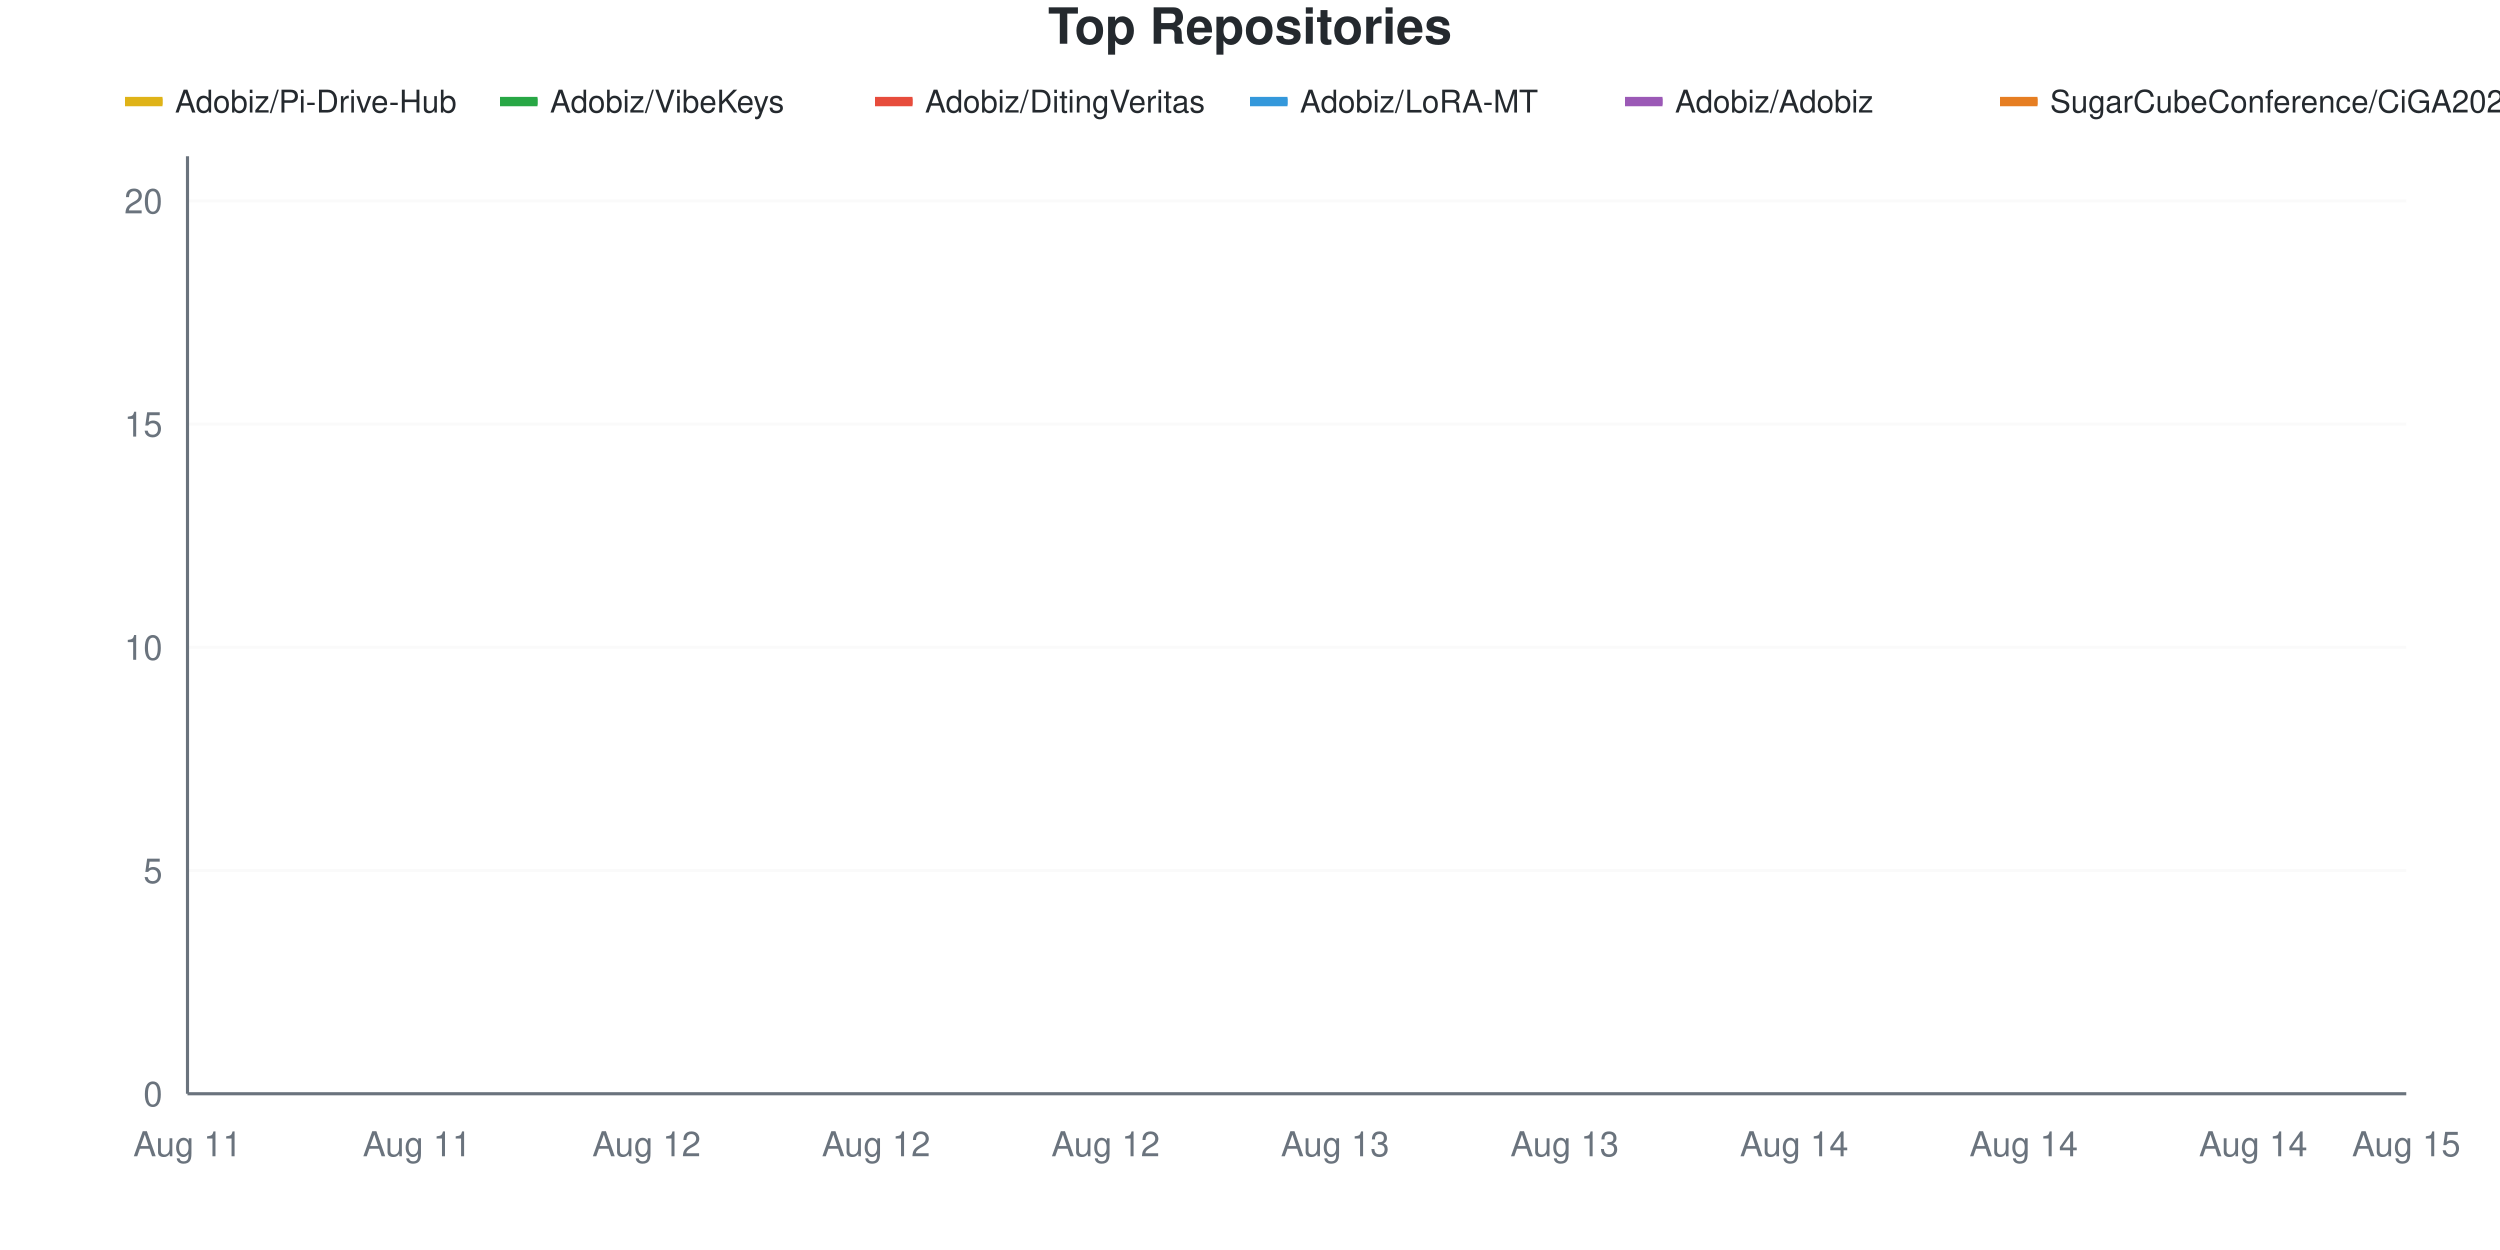
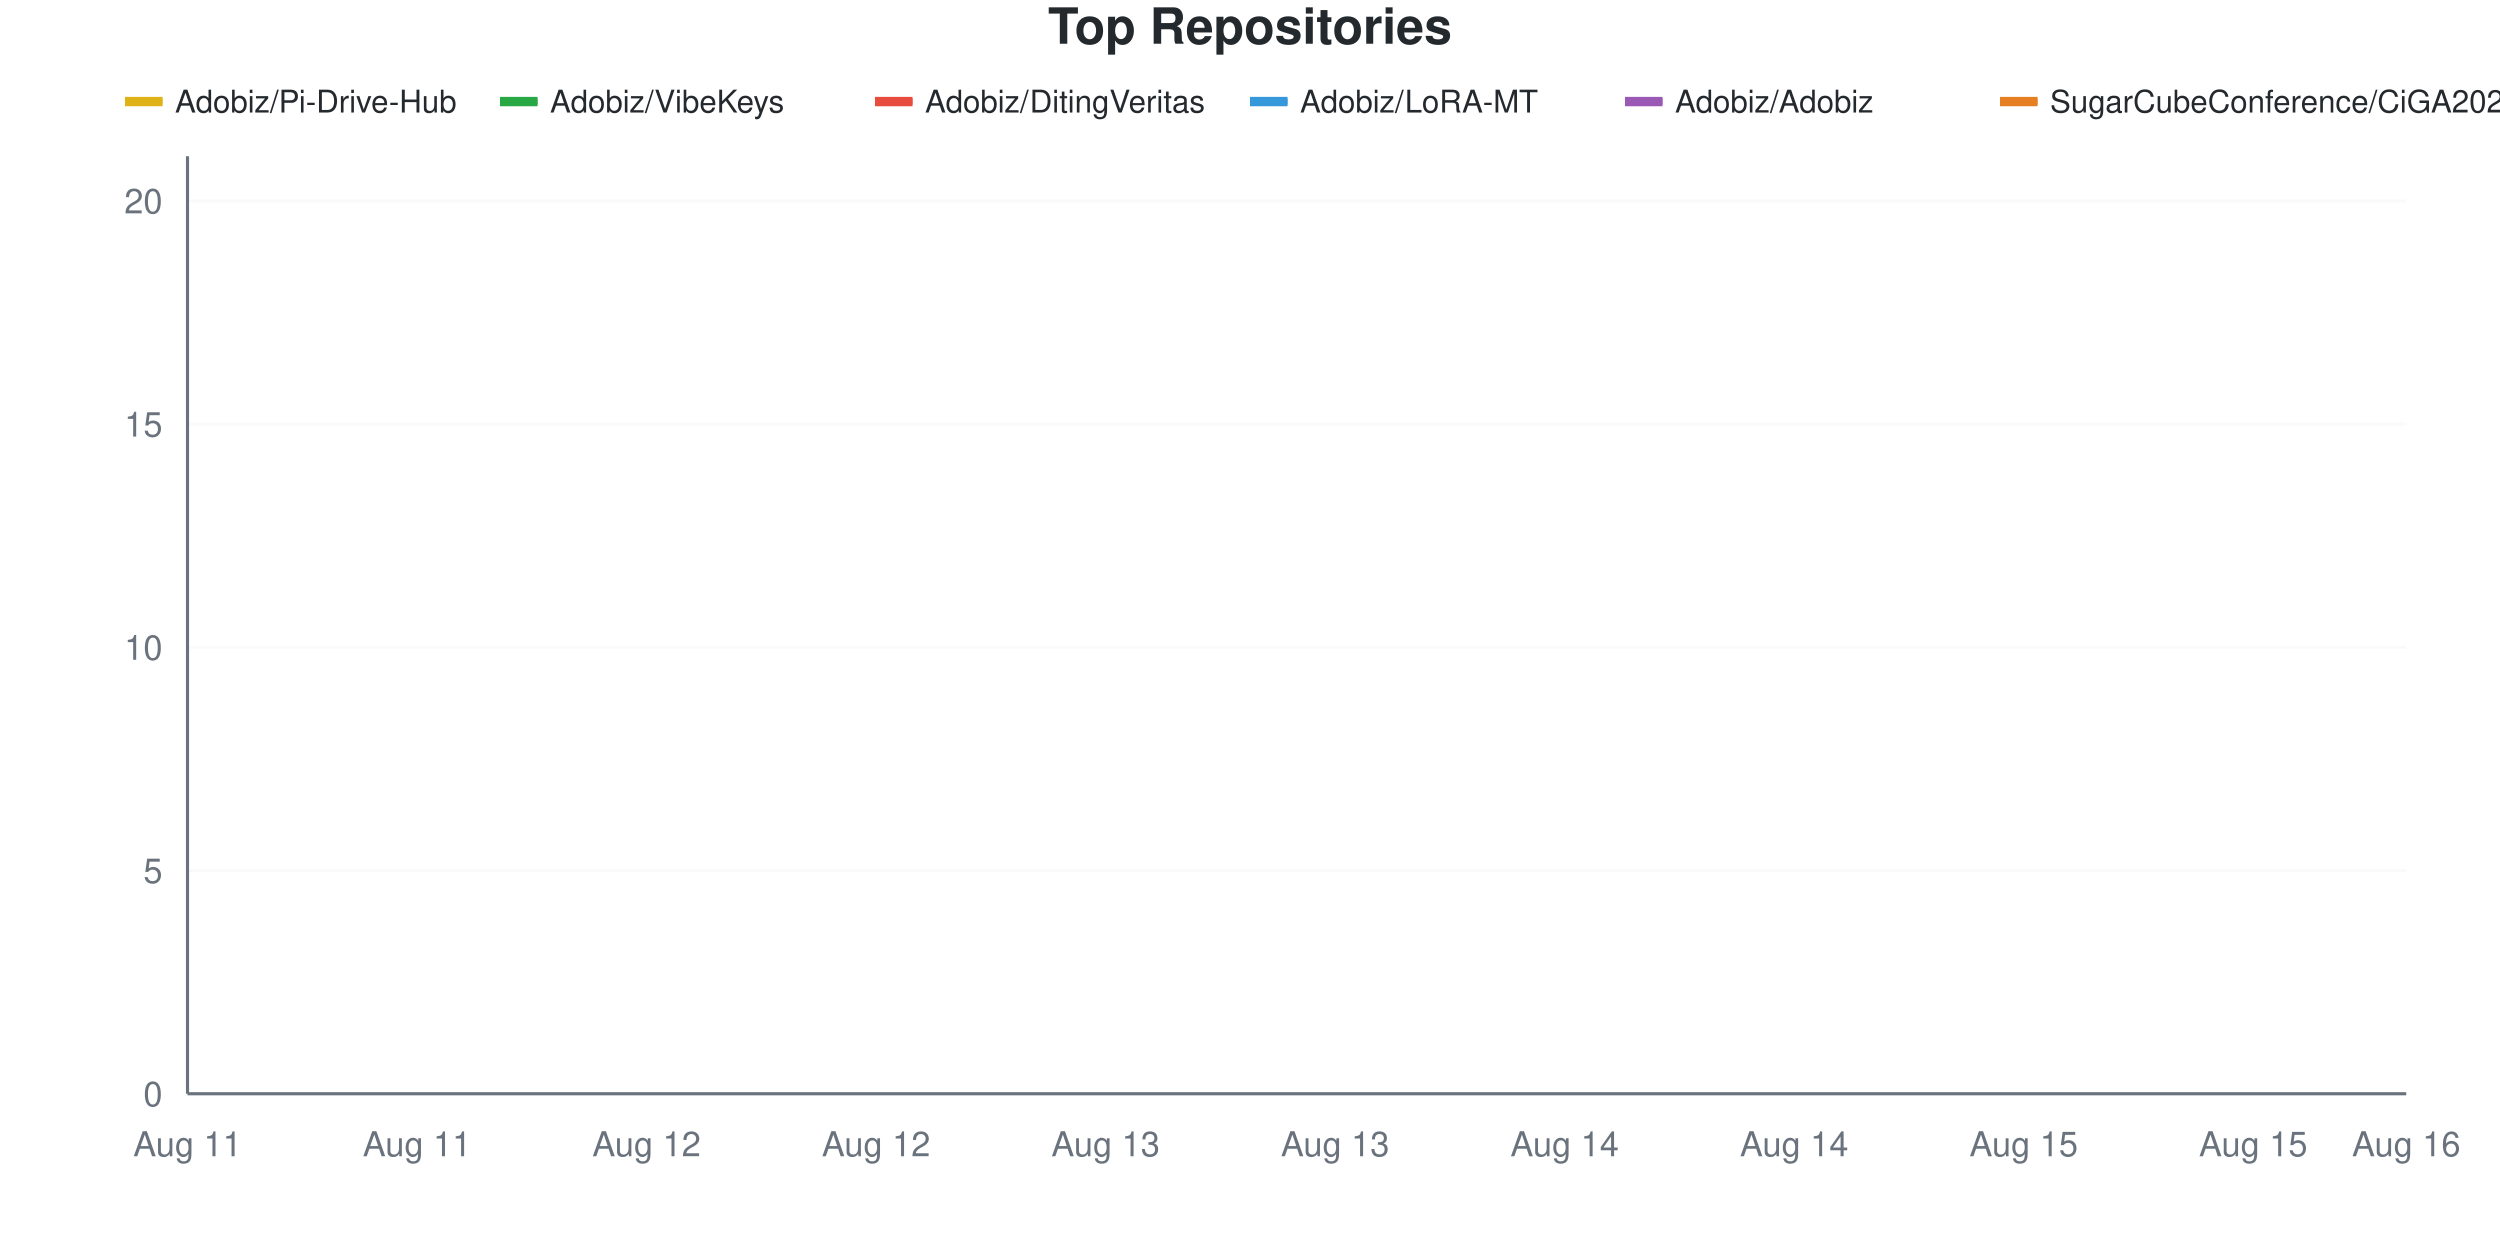
<svg xmlns="http://www.w3.org/2000/svg" viewBox="0 0 800 400" width="800" height="400">
  <style>
    @keyframes drawLine {
      to { stroke-dashoffset: 0; }
    }
    @keyframes fadeInPoint {
      from { opacity: 0; }
      to { opacity: 1; }
    }
    .data-line-0 {
-       stroke-dasharray: 1343;
-       stroke-dashoffset: 1343;
+       stroke-dasharray: 1362;
+       stroke-dashoffset: 1362;
      animation: drawLine 2s ease-out forwards;
    }
    .data-line-1 {
      stroke-dasharray: 1065;
      stroke-dashoffset: 1065;
      animation: drawLine 2s ease-out forwards;
    }
    .data-line-2 {
      stroke-dasharray: 1065;
      stroke-dashoffset: 1065;
      animation: drawLine 2s ease-out forwards;
    }
    .data-line-3 {
      stroke-dasharray: 1065;
      stroke-dashoffset: 1065;
      animation: drawLine 2s ease-out forwards;
    }
    .data-line-4 {
      stroke-dasharray: 1065;
      stroke-dashoffset: 1065;
      animation: drawLine 2s ease-out forwards;
    }
    .data-line-5 {
      stroke-dasharray: 1065;
      stroke-dashoffset: 1065;
      animation: drawLine 2s ease-out forwards;
    }
    .data-point {
      opacity: 0;
      animation: fadeInPoint 0.5s ease-out forwards;
    }
    .chart-bg { fill: #fff; }
    .chart-text { fill: #24292e; }
    .chart-muted { fill: #6a737d; }
    .chart-grid { stroke: #eee; }
    .chart-axis { stroke: #6a737d; }
    @media (prefers-color-scheme: dark) {
      .chart-bg { fill: #0d1117; }
      .chart-text { fill: #e6edf3; }
      .chart-muted { fill: #8b949e; }
      .chart-grid { stroke: #21262d; }
      .chart-axis { stroke: #8b949e; }
    }
  </style>
  <rect width="800" height="400" class="chart-bg" />
  <text x="400" y="14" text-anchor="middle" class="chart-text" font-size="16" font-weight="bold" font-family="-apple-system, BlinkMacSystemFont, 'Segoe UI', Helvetica, Arial, sans-serif">Top Repositories</text>
  <g class="legend">
    <rect x="40" y="31" width="12" height="3" fill="#dfb317" />
    <line x1="40" y1="32.5" x2="52" y2="32.5" stroke="#dfb317" stroke-width="2" />
    <text x="56" y="36" class="chart-text" font-size="10" font-family="-apple-system, BlinkMacSystemFont, 'Segoe UI', Helvetica, Arial, sans-serif">Adobiz/Pi-Drive-Hub</text>
    <rect x="160" y="31" width="12" height="3" fill="#28a745" />
    <line x1="160" y1="32.5" x2="172" y2="32.5" stroke="#28a745" stroke-width="2" />
    <text x="176" y="36" class="chart-text" font-size="10" font-family="-apple-system, BlinkMacSystemFont, 'Segoe UI', Helvetica, Arial, sans-serif">Adobiz/VibeKeys</text>
    <rect x="280" y="31" width="12" height="3" fill="#e74c3c" />
    <line x1="280" y1="32.5" x2="292" y2="32.5" stroke="#e74c3c" stroke-width="2" />
    <text x="296" y="36" class="chart-text" font-size="10" font-family="-apple-system, BlinkMacSystemFont, 'Segoe UI', Helvetica, Arial, sans-serif">Adobiz/DitingVeritas</text>
    <rect x="400" y="31" width="12" height="3" fill="#3498db" />
    <line x1="400" y1="32.5" x2="412" y2="32.5" stroke="#3498db" stroke-width="2" />
    <text x="416" y="36" class="chart-text" font-size="10" font-family="-apple-system, BlinkMacSystemFont, 'Segoe UI', Helvetica, Arial, sans-serif">Adobiz/LoRA-MT</text>
    <rect x="520" y="31" width="12" height="3" fill="#9b59b6" />
    <line x1="520" y1="32.5" x2="532" y2="32.5" stroke="#9b59b6" stroke-width="2" />
    <text x="536" y="36" class="chart-text" font-size="10" font-family="-apple-system, BlinkMacSystemFont, 'Segoe UI', Helvetica, Arial, sans-serif">Adobiz/Adobiz</text>
    <rect x="640" y="31" width="12" height="3" fill="#e67e22" />
    <line x1="640" y1="32.5" x2="652" y2="32.5" stroke="#e67e22" stroke-width="2" />
    <text x="656" y="36" class="chart-text" font-size="10" font-family="-apple-system, BlinkMacSystemFont, 'Segoe UI', Helvetica, Arial, sans-serif">SugarCubeConference/CiGA2026GGJ</text>
  </g>
  <g class="grid">
    <line x1="60" y1="350" x2="770" y2="350" class="chart-grid" stroke-opacity="0.3" />
    <text x="52" y="354" text-anchor="end" class="chart-muted" font-size="11" font-family="-apple-system, BlinkMacSystemFont, 'Segoe UI', Helvetica, Arial, sans-serif">0</text>
    <line x1="60" y1="278.571" x2="770" y2="278.571" class="chart-grid" stroke-opacity="0.3" />
    <text x="52" y="282.571" text-anchor="end" class="chart-muted" font-size="11" font-family="-apple-system, BlinkMacSystemFont, 'Segoe UI', Helvetica, Arial, sans-serif">5</text>
    <line x1="60" y1="207.143" x2="770" y2="207.143" class="chart-grid" stroke-opacity="0.3" />
    <text x="52" y="211.143" text-anchor="end" class="chart-muted" font-size="11" font-family="-apple-system, BlinkMacSystemFont, 'Segoe UI', Helvetica, Arial, sans-serif">10</text>
    <line x1="60" y1="135.714" x2="770" y2="135.714" class="chart-grid" stroke-opacity="0.3" />
    <text x="52" y="139.714" text-anchor="end" class="chart-muted" font-size="11" font-family="-apple-system, BlinkMacSystemFont, 'Segoe UI', Helvetica, Arial, sans-serif">15</text>
    <line x1="60" y1="64.286" x2="770" y2="64.286" class="chart-grid" stroke-opacity="0.3" />
    <text x="52" y="68.286" text-anchor="end" class="chart-muted" font-size="11" font-family="-apple-system, BlinkMacSystemFont, 'Segoe UI', Helvetica, Arial, sans-serif">20</text>
  </g>
  <g class="milestones">
    
  </g>
  <g class="x-axis">
    <text x="60" y="370" text-anchor="middle" class="chart-muted" font-size="11" font-family="-apple-system, BlinkMacSystemFont, 'Segoe UI', Helvetica, Arial, sans-serif">Aug 11</text>
    <text x="133.448" y="370" text-anchor="middle" class="chart-muted" font-size="11" font-family="-apple-system, BlinkMacSystemFont, 'Segoe UI', Helvetica, Arial, sans-serif">Aug 11</text>
    <text x="206.897" y="370" text-anchor="middle" class="chart-muted" font-size="11" font-family="-apple-system, BlinkMacSystemFont, 'Segoe UI', Helvetica, Arial, sans-serif">Aug 12</text>
    <text x="280.345" y="370" text-anchor="middle" class="chart-muted" font-size="11" font-family="-apple-system, BlinkMacSystemFont, 'Segoe UI', Helvetica, Arial, sans-serif">Aug 12</text>
-     <text x="353.793" y="370" text-anchor="middle" class="chart-muted" font-size="11" font-family="-apple-system, BlinkMacSystemFont, 'Segoe UI', Helvetica, Arial, sans-serif">Aug 12</text>
+     <text x="353.793" y="370" text-anchor="middle" class="chart-muted" font-size="11" font-family="-apple-system, BlinkMacSystemFont, 'Segoe UI', Helvetica, Arial, sans-serif">Aug 13</text>
    <text x="427.241" y="370" text-anchor="middle" class="chart-muted" font-size="11" font-family="-apple-system, BlinkMacSystemFont, 'Segoe UI', Helvetica, Arial, sans-serif">Aug 13</text>
-     <text x="500.69" y="370" text-anchor="middle" class="chart-muted" font-size="11" font-family="-apple-system, BlinkMacSystemFont, 'Segoe UI', Helvetica, Arial, sans-serif">Aug 13</text>
+     <text x="500.69" y="370" text-anchor="middle" class="chart-muted" font-size="11" font-family="-apple-system, BlinkMacSystemFont, 'Segoe UI', Helvetica, Arial, sans-serif">Aug 14</text>
    <text x="574.138" y="370" text-anchor="middle" class="chart-muted" font-size="11" font-family="-apple-system, BlinkMacSystemFont, 'Segoe UI', Helvetica, Arial, sans-serif">Aug 14</text>
-     <text x="647.586" y="370" text-anchor="middle" class="chart-muted" font-size="11" font-family="-apple-system, BlinkMacSystemFont, 'Segoe UI', Helvetica, Arial, sans-serif">Aug 14</text>
-     <text x="721.034" y="370" text-anchor="middle" class="chart-muted" font-size="11" font-family="-apple-system, BlinkMacSystemFont, 'Segoe UI', Helvetica, Arial, sans-serif">Aug 14</text>
-     <text x="770" y="370" text-anchor="middle" class="chart-muted" font-size="11" font-family="-apple-system, BlinkMacSystemFont, 'Segoe UI', Helvetica, Arial, sans-serif">Aug 15</text>
+     <text x="647.586" y="370" text-anchor="middle" class="chart-muted" font-size="11" font-family="-apple-system, BlinkMacSystemFont, 'Segoe UI', Helvetica, Arial, sans-serif">Aug 15</text>
+     <text x="721.034" y="370" text-anchor="middle" class="chart-muted" font-size="11" font-family="-apple-system, BlinkMacSystemFont, 'Segoe UI', Helvetica, Arial, sans-serif">Aug 15</text>
+     <text x="770" y="370" text-anchor="middle" class="chart-muted" font-size="11" font-family="-apple-system, BlinkMacSystemFont, 'Segoe UI', Helvetica, Arial, sans-serif">Aug 16</text>
  </g>
  <line x1="60" y1="50" x2="60" y2="350" class="chart-axis" stroke-width="1" />
  <line x1="60" y1="350" x2="770" y2="350" class="chart-axis" stroke-width="1" />
-   <path d="M60,335.714 C68.161,278.571 76.322,200 84.483,164.286 C92.644,128.571 100.805,130.952 108.966,121.429 C117.126,111.905 125.287,107.143 133.448,107.143 C141.609,107.143 149.77,107.143 157.931,107.143 C166.092,107.143 174.253,92.857 182.414,92.857 C190.575,92.857 198.736,92.857 206.897,92.857 C215.057,92.857 223.218,92.857 231.379,92.857 C239.54,92.857 247.701,78.571 255.862,78.571 C264.023,78.571 272.184,78.571 280.345,78.571 C288.506,78.571 296.667,78.571 304.828,78.571 C312.989,78.571 321.149,78.571 329.31,78.571 C337.471,78.571 345.632,78.571 353.793,78.571 C361.954,78.571 370.115,78.571 378.276,78.571 C386.437,78.571 394.598,78.571 402.759,78.571 C410.92,78.571 419.08,78.571 427.241,78.571 C435.402,78.571 443.563,78.571 451.724,78.571 C459.885,78.571 468.046,78.571 476.207,78.571 C484.368,78.571 492.529,78.571 500.69,78.571 C508.851,78.571 517.011,78.571 525.172,78.571 C533.333,78.571 541.494,78.571 549.655,78.571 C557.816,78.571 565.977,78.571 574.138,78.571 C582.299,78.571 590.46,78.571 598.621,78.571 C606.782,78.571 614.943,78.571 623.103,78.571 C631.264,78.571 639.425,78.571 647.586,78.571 C655.747,78.571 663.908,78.571 672.069,78.571 C680.23,78.571 688.391,78.571 696.552,78.571 C704.713,78.571 712.874,78.571 721.034,78.571 C729.195,78.571 737.356,78.571 745.517,78.571 C753.678,78.571 761.839,78.571 770,78.571" fill="none" stroke="#dfb317" stroke-width="2.5" class="data-line-0" />
+   <path d="M60,335.714 C68.161,269.048 76.322,164.286 84.483,135.714 C92.644,107.143 100.805,107.143 108.966,107.143 C117.126,107.143 125.287,107.143 133.448,107.143 C141.609,107.143 149.77,92.857 157.931,92.857 C166.092,92.857 174.253,92.857 182.414,92.857 C190.575,92.857 198.736,92.857 206.897,92.857 C215.057,92.857 223.218,78.571 231.379,78.571 C239.54,78.571 247.701,78.571 255.862,78.571 C264.023,78.571 272.184,78.571 280.345,78.571 C288.506,78.571 296.667,78.571 304.828,78.571 C312.989,78.571 321.149,78.571 329.31,78.571 C337.471,78.571 345.632,78.571 353.793,78.571 C361.954,78.571 370.115,78.571 378.276,78.571 C386.437,78.571 394.598,78.571 402.759,78.571 C410.92,78.571 419.08,78.571 427.241,78.571 C435.402,78.571 443.563,78.571 451.724,78.571 C459.885,78.571 468.046,78.571 476.207,78.571 C484.368,78.571 492.529,78.571 500.69,78.571 C508.851,78.571 517.011,78.571 525.172,78.571 C533.333,78.571 541.494,78.571 549.655,78.571 C557.816,78.571 565.977,78.571 574.138,78.571 C582.299,78.571 590.46,78.571 598.621,78.571 C606.782,78.571 614.943,78.571 623.103,78.571 C631.264,78.571 639.425,78.571 647.586,78.571 C655.747,78.571 663.908,78.571 672.069,78.571 C680.23,78.571 688.391,78.571 696.552,78.571 C704.713,78.571 712.874,78.571 721.034,78.571 C729.195,78.571 737.356,78.571 745.517,78.571 C753.678,78.571 761.839,78.571 770,78.571" fill="none" stroke="#dfb317" stroke-width="2.5" class="data-line-0" />
  <path d="M60,307.143 C68.161,307.143 76.322,307.143 84.483,307.143 C92.644,307.143 100.805,307.143 108.966,307.143 C117.126,307.143 125.287,307.143 133.448,307.143 C141.609,307.143 149.77,307.143 157.931,307.143 C166.092,307.143 174.253,307.143 182.414,307.143 C190.575,307.143 198.736,307.143 206.897,307.143 C215.057,307.143 223.218,307.143 231.379,307.143 C239.54,307.143 247.701,307.143 255.862,307.143 C264.023,307.143 272.184,307.143 280.345,307.143 C288.506,307.143 296.667,307.143 304.828,307.143 C312.989,307.143 321.149,307.143 329.31,307.143 C337.471,307.143 345.632,307.143 353.793,307.143 C361.954,307.143 370.115,307.143 378.276,307.143 C386.437,307.143 394.598,307.143 402.759,307.143 C410.92,307.143 419.08,307.143 427.241,307.143 C435.402,307.143 443.563,307.143 451.724,307.143 C459.885,307.143 468.046,307.143 476.207,307.143 C484.368,307.143 492.529,307.143 500.69,307.143 C508.851,307.143 517.011,307.143 525.172,307.143 C533.333,307.143 541.494,307.143 549.655,307.143 C557.816,307.143 565.977,307.143 574.138,307.143 C582.299,307.143 590.46,307.143 598.621,307.143 C606.782,307.143 614.943,307.143 623.103,307.143 C631.264,307.143 639.425,307.143 647.586,307.143 C655.747,307.143 663.908,307.143 672.069,307.143 C680.23,307.143 688.391,307.143 696.552,307.143 C704.713,307.143 712.874,307.143 721.034,307.143 C729.195,307.143 737.356,307.143 745.517,307.143 C753.678,307.143 761.839,307.143 770,307.143" fill="none" stroke="#28a745" stroke-width="2.5" class="data-line-1" />
  <path d="M60,321.429 C68.161,321.429 76.322,321.429 84.483,321.429 C92.644,321.429 100.805,321.429 108.966,321.429 C117.126,321.429 125.287,321.429 133.448,321.429 C141.609,321.429 149.77,321.429 157.931,321.429 C166.092,321.429 174.253,321.429 182.414,321.429 C190.575,321.429 198.736,321.429 206.897,321.429 C215.057,321.429 223.218,321.429 231.379,321.429 C239.54,321.429 247.701,321.429 255.862,321.429 C264.023,321.429 272.184,321.429 280.345,321.429 C288.506,321.429 296.667,321.429 304.828,321.429 C312.989,321.429 321.149,321.429 329.31,321.429 C337.471,321.429 345.632,321.429 353.793,321.429 C361.954,321.429 370.115,321.429 378.276,321.429 C386.437,321.429 394.598,321.429 402.759,321.429 C410.92,321.429 419.08,321.429 427.241,321.429 C435.402,321.429 443.563,321.429 451.724,321.429 C459.885,321.429 468.046,321.429 476.207,321.429 C484.368,321.429 492.529,321.429 500.69,321.429 C508.851,321.429 517.011,321.429 525.172,321.429 C533.333,321.429 541.494,321.429 549.655,321.429 C557.816,321.429 565.977,321.429 574.138,321.429 C582.299,321.429 590.46,321.429 598.621,321.429 C606.782,321.429 614.943,321.429 623.103,321.429 C631.264,321.429 639.425,321.429 647.586,321.429 C655.747,321.429 663.908,321.429 672.069,321.429 C680.23,321.429 688.391,321.429 696.552,321.429 C704.713,321.429 712.874,321.429 721.034,321.429 C729.195,321.429 737.356,321.429 745.517,321.429 C753.678,321.429 761.839,321.429 770,321.429" fill="none" stroke="#e74c3c" stroke-width="2.5" class="data-line-2" />
  <path d="M60,335.714 C68.161,335.714 76.322,335.714 84.483,335.714 C92.644,335.714 100.805,335.714 108.966,335.714 C117.126,335.714 125.287,335.714 133.448,335.714 C141.609,335.714 149.77,335.714 157.931,335.714 C166.092,335.714 174.253,335.714 182.414,335.714 C190.575,335.714 198.736,335.714 206.897,335.714 C215.057,335.714 223.218,335.714 231.379,335.714 C239.54,335.714 247.701,335.714 255.862,335.714 C264.023,335.714 272.184,335.714 280.345,335.714 C288.506,335.714 296.667,335.714 304.828,335.714 C312.989,335.714 321.149,335.714 329.31,335.714 C337.471,335.714 345.632,335.714 353.793,335.714 C361.954,335.714 370.115,335.714 378.276,335.714 C386.437,335.714 394.598,335.714 402.759,335.714 C410.92,335.714 419.08,335.714 427.241,335.714 C435.402,335.714 443.563,335.714 451.724,335.714 C459.885,335.714 468.046,335.714 476.207,335.714 C484.368,335.714 492.529,335.714 500.69,335.714 C508.851,335.714 517.011,335.714 525.172,335.714 C533.333,335.714 541.494,335.714 549.655,335.714 C557.816,335.714 565.977,335.714 574.138,335.714 C582.299,335.714 590.46,335.714 598.621,335.714 C606.782,335.714 614.943,335.714 623.103,335.714 C631.264,335.714 639.425,335.714 647.586,335.714 C655.747,335.714 663.908,335.714 672.069,335.714 C680.23,335.714 688.391,335.714 696.552,335.714 C704.713,335.714 712.874,335.714 721.034,335.714 C729.195,335.714 737.356,335.714 745.517,335.714 C753.678,335.714 761.839,335.714 770,335.714" fill="none" stroke="#3498db" stroke-width="2.5" class="data-line-3" />
  <path d="M60,350 C68.161,350 76.322,350 84.483,350 C92.644,350 100.805,350 108.966,350 C117.126,350 125.287,350 133.448,350 C141.609,350 149.77,350 157.931,350 C166.092,350 174.253,350 182.414,350 C190.575,350 198.736,350 206.897,350 C215.057,350 223.218,350 231.379,350 C239.54,350 247.701,350 255.862,350 C264.023,350 272.184,350 280.345,350 C288.506,350 296.667,350 304.828,350 C312.989,350 321.149,350 329.31,350 C337.471,350 345.632,350 353.793,350 C361.954,350 370.115,350 378.276,350 C386.437,350 394.598,350 402.759,350 C410.92,350 419.08,350 427.241,350 C435.402,350 443.563,350 451.724,350 C459.885,350 468.046,350 476.207,350 C484.368,350 492.529,350 500.69,350 C508.851,350 517.011,350 525.172,350 C533.333,350 541.494,350 549.655,350 C557.816,350 565.977,350 574.138,350 C582.299,350 590.46,350 598.621,350 C606.782,350 614.943,350 623.103,350 C631.264,350 639.425,350 647.586,350 C655.747,350 663.908,350 672.069,350 C680.23,350 688.391,350 696.552,350 C704.713,350 712.874,350 721.034,350 C729.195,350 737.356,350 745.517,350 C753.678,350 761.839,350 770,350" fill="none" stroke="#9b59b6" stroke-width="2.5" class="data-line-4" />
  <path d="M60,350 C68.161,350 76.322,350 84.483,350 C92.644,350 100.805,350 108.966,350 C117.126,350 125.287,350 133.448,350 C141.609,350 149.77,350 157.931,350 C166.092,350 174.253,350 182.414,350 C190.575,350 198.736,350 206.897,350 C215.057,350 223.218,350 231.379,350 C239.54,350 247.701,350 255.862,350 C264.023,350 272.184,350 280.345,350 C288.506,350 296.667,350 304.828,350 C312.989,350 321.149,350 329.31,350 C337.471,350 345.632,350 353.793,350 C361.954,350 370.115,350 378.276,350 C386.437,350 394.598,350 402.759,350 C410.92,350 419.08,350 427.241,350 C435.402,350 443.563,350 451.724,350 C459.885,350 468.046,350 476.207,350 C484.368,350 492.529,350 500.69,350 C508.851,350 517.011,350 525.172,350 C533.333,350 541.494,350 549.655,350 C557.816,350 565.977,350 574.138,350 C582.299,350 590.46,350 598.621,350 C606.782,350 614.943,350 623.103,350 C631.264,350 639.425,350 647.586,350 C655.747,350 663.908,350 672.069,350 C680.23,350 688.391,350 696.552,350 C704.713,350 712.874,350 721.034,350 C729.195,350 737.356,350 745.517,350 C753.678,350 761.839,350 770,350" fill="none" stroke="#e67e22" stroke-width="2.5" class="data-line-5" />
  <g class="points">
    <circle cx="60" cy="335.714" r="4" fill="#dfb317" class="data-point" style="animation-delay: 1.50s" />
-     <circle cx="84.483" cy="164.286" r="4" fill="#dfb317" class="data-point" style="animation-delay: 1.55s" />
-     <circle cx="108.966" cy="121.429" r="4" fill="#dfb317" class="data-point" style="animation-delay: 1.60s" />
+     <circle cx="84.483" cy="135.714" r="4" fill="#dfb317" class="data-point" style="animation-delay: 1.55s" />
+     <circle cx="108.966" cy="107.143" r="4" fill="#dfb317" class="data-point" style="animation-delay: 1.60s" />
    <circle cx="133.448" cy="107.143" r="4" fill="#dfb317" class="data-point" style="animation-delay: 1.65s" />
-     <circle cx="157.931" cy="107.143" r="4" fill="#dfb317" class="data-point" style="animation-delay: 1.70s" />
+     <circle cx="157.931" cy="92.857" r="4" fill="#dfb317" class="data-point" style="animation-delay: 1.70s" />
    <circle cx="182.414" cy="92.857" r="4" fill="#dfb317" class="data-point" style="animation-delay: 1.75s" />
    <circle cx="206.897" cy="92.857" r="4" fill="#dfb317" class="data-point" style="animation-delay: 1.80s" />
-     <circle cx="231.379" cy="92.857" r="4" fill="#dfb317" class="data-point" style="animation-delay: 1.85s" />
+     <circle cx="231.379" cy="78.571" r="4" fill="#dfb317" class="data-point" style="animation-delay: 1.85s" />
    <circle cx="255.862" cy="78.571" r="4" fill="#dfb317" class="data-point" style="animation-delay: 1.90s" />
    <circle cx="280.345" cy="78.571" r="4" fill="#dfb317" class="data-point" style="animation-delay: 1.95s" />
    <circle cx="304.828" cy="78.571" r="4" fill="#dfb317" class="data-point" style="animation-delay: 2.00s" />
    <circle cx="329.31" cy="78.571" r="4" fill="#dfb317" class="data-point" style="animation-delay: 2.05s" />
    <circle cx="353.793" cy="78.571" r="4" fill="#dfb317" class="data-point" style="animation-delay: 2.10s" />
    <circle cx="378.276" cy="78.571" r="4" fill="#dfb317" class="data-point" style="animation-delay: 2.15s" />
    <circle cx="402.759" cy="78.571" r="4" fill="#dfb317" class="data-point" style="animation-delay: 2.20s" />
    <circle cx="427.241" cy="78.571" r="4" fill="#dfb317" class="data-point" style="animation-delay: 2.25s" />
    <circle cx="451.724" cy="78.571" r="4" fill="#dfb317" class="data-point" style="animation-delay: 2.30s" />
    <circle cx="476.207" cy="78.571" r="4" fill="#dfb317" class="data-point" style="animation-delay: 2.35s" />
    <circle cx="500.69" cy="78.571" r="4" fill="#dfb317" class="data-point" style="animation-delay: 2.40s" />
    <circle cx="525.172" cy="78.571" r="4" fill="#dfb317" class="data-point" style="animation-delay: 2.45s" />
    <circle cx="549.655" cy="78.571" r="4" fill="#dfb317" class="data-point" style="animation-delay: 2.50s" />
    <circle cx="574.138" cy="78.571" r="4" fill="#dfb317" class="data-point" style="animation-delay: 2.55s" />
    <circle cx="598.621" cy="78.571" r="4" fill="#dfb317" class="data-point" style="animation-delay: 2.60s" />
    <circle cx="623.103" cy="78.571" r="4" fill="#dfb317" class="data-point" style="animation-delay: 2.65s" />
    <circle cx="647.586" cy="78.571" r="4" fill="#dfb317" class="data-point" style="animation-delay: 2.70s" />
    <circle cx="672.069" cy="78.571" r="4" fill="#dfb317" class="data-point" style="animation-delay: 2.75s" />
    <circle cx="696.552" cy="78.571" r="4" fill="#dfb317" class="data-point" style="animation-delay: 2.80s" />
    <circle cx="721.034" cy="78.571" r="4" fill="#dfb317" class="data-point" style="animation-delay: 2.85s" />
    <circle cx="745.517" cy="78.571" r="4" fill="#dfb317" class="data-point" style="animation-delay: 2.90s" />
    <circle cx="770" cy="78.571" r="4" fill="#dfb317" class="data-point" style="animation-delay: 2.95s" />
    <circle cx="60" cy="307.143" r="4" fill="#28a745" class="data-point" style="animation-delay: 1.50s" />
    <circle cx="84.483" cy="307.143" r="4" fill="#28a745" class="data-point" style="animation-delay: 1.55s" />
    <circle cx="108.966" cy="307.143" r="4" fill="#28a745" class="data-point" style="animation-delay: 1.60s" />
    <circle cx="133.448" cy="307.143" r="4" fill="#28a745" class="data-point" style="animation-delay: 1.65s" />
    <circle cx="157.931" cy="307.143" r="4" fill="#28a745" class="data-point" style="animation-delay: 1.70s" />
    <circle cx="182.414" cy="307.143" r="4" fill="#28a745" class="data-point" style="animation-delay: 1.75s" />
    <circle cx="206.897" cy="307.143" r="4" fill="#28a745" class="data-point" style="animation-delay: 1.80s" />
    <circle cx="231.379" cy="307.143" r="4" fill="#28a745" class="data-point" style="animation-delay: 1.85s" />
    <circle cx="255.862" cy="307.143" r="4" fill="#28a745" class="data-point" style="animation-delay: 1.90s" />
    <circle cx="280.345" cy="307.143" r="4" fill="#28a745" class="data-point" style="animation-delay: 1.95s" />
    <circle cx="304.828" cy="307.143" r="4" fill="#28a745" class="data-point" style="animation-delay: 2.00s" />
    <circle cx="329.31" cy="307.143" r="4" fill="#28a745" class="data-point" style="animation-delay: 2.05s" />
    <circle cx="353.793" cy="307.143" r="4" fill="#28a745" class="data-point" style="animation-delay: 2.10s" />
    <circle cx="378.276" cy="307.143" r="4" fill="#28a745" class="data-point" style="animation-delay: 2.15s" />
    <circle cx="402.759" cy="307.143" r="4" fill="#28a745" class="data-point" style="animation-delay: 2.20s" />
    <circle cx="427.241" cy="307.143" r="4" fill="#28a745" class="data-point" style="animation-delay: 2.25s" />
    <circle cx="451.724" cy="307.143" r="4" fill="#28a745" class="data-point" style="animation-delay: 2.30s" />
    <circle cx="476.207" cy="307.143" r="4" fill="#28a745" class="data-point" style="animation-delay: 2.35s" />
    <circle cx="500.69" cy="307.143" r="4" fill="#28a745" class="data-point" style="animation-delay: 2.40s" />
    <circle cx="525.172" cy="307.143" r="4" fill="#28a745" class="data-point" style="animation-delay: 2.45s" />
    <circle cx="549.655" cy="307.143" r="4" fill="#28a745" class="data-point" style="animation-delay: 2.50s" />
    <circle cx="574.138" cy="307.143" r="4" fill="#28a745" class="data-point" style="animation-delay: 2.55s" />
    <circle cx="598.621" cy="307.143" r="4" fill="#28a745" class="data-point" style="animation-delay: 2.60s" />
    <circle cx="623.103" cy="307.143" r="4" fill="#28a745" class="data-point" style="animation-delay: 2.65s" />
    <circle cx="647.586" cy="307.143" r="4" fill="#28a745" class="data-point" style="animation-delay: 2.70s" />
    <circle cx="672.069" cy="307.143" r="4" fill="#28a745" class="data-point" style="animation-delay: 2.75s" />
    <circle cx="696.552" cy="307.143" r="4" fill="#28a745" class="data-point" style="animation-delay: 2.80s" />
    <circle cx="721.034" cy="307.143" r="4" fill="#28a745" class="data-point" style="animation-delay: 2.85s" />
    <circle cx="745.517" cy="307.143" r="4" fill="#28a745" class="data-point" style="animation-delay: 2.90s" />
    <circle cx="770" cy="307.143" r="4" fill="#28a745" class="data-point" style="animation-delay: 2.95s" />
    <circle cx="60" cy="321.429" r="4" fill="#e74c3c" class="data-point" style="animation-delay: 1.50s" />
    <circle cx="84.483" cy="321.429" r="4" fill="#e74c3c" class="data-point" style="animation-delay: 1.55s" />
    <circle cx="108.966" cy="321.429" r="4" fill="#e74c3c" class="data-point" style="animation-delay: 1.60s" />
    <circle cx="133.448" cy="321.429" r="4" fill="#e74c3c" class="data-point" style="animation-delay: 1.65s" />
    <circle cx="157.931" cy="321.429" r="4" fill="#e74c3c" class="data-point" style="animation-delay: 1.70s" />
    <circle cx="182.414" cy="321.429" r="4" fill="#e74c3c" class="data-point" style="animation-delay: 1.75s" />
    <circle cx="206.897" cy="321.429" r="4" fill="#e74c3c" class="data-point" style="animation-delay: 1.80s" />
    <circle cx="231.379" cy="321.429" r="4" fill="#e74c3c" class="data-point" style="animation-delay: 1.85s" />
    <circle cx="255.862" cy="321.429" r="4" fill="#e74c3c" class="data-point" style="animation-delay: 1.90s" />
    <circle cx="280.345" cy="321.429" r="4" fill="#e74c3c" class="data-point" style="animation-delay: 1.95s" />
    <circle cx="304.828" cy="321.429" r="4" fill="#e74c3c" class="data-point" style="animation-delay: 2.00s" />
    <circle cx="329.31" cy="321.429" r="4" fill="#e74c3c" class="data-point" style="animation-delay: 2.05s" />
    <circle cx="353.793" cy="321.429" r="4" fill="#e74c3c" class="data-point" style="animation-delay: 2.10s" />
    <circle cx="378.276" cy="321.429" r="4" fill="#e74c3c" class="data-point" style="animation-delay: 2.15s" />
    <circle cx="402.759" cy="321.429" r="4" fill="#e74c3c" class="data-point" style="animation-delay: 2.20s" />
    <circle cx="427.241" cy="321.429" r="4" fill="#e74c3c" class="data-point" style="animation-delay: 2.25s" />
    <circle cx="451.724" cy="321.429" r="4" fill="#e74c3c" class="data-point" style="animation-delay: 2.30s" />
    <circle cx="476.207" cy="321.429" r="4" fill="#e74c3c" class="data-point" style="animation-delay: 2.35s" />
    <circle cx="500.69" cy="321.429" r="4" fill="#e74c3c" class="data-point" style="animation-delay: 2.40s" />
    <circle cx="525.172" cy="321.429" r="4" fill="#e74c3c" class="data-point" style="animation-delay: 2.45s" />
    <circle cx="549.655" cy="321.429" r="4" fill="#e74c3c" class="data-point" style="animation-delay: 2.50s" />
    <circle cx="574.138" cy="321.429" r="4" fill="#e74c3c" class="data-point" style="animation-delay: 2.55s" />
    <circle cx="598.621" cy="321.429" r="4" fill="#e74c3c" class="data-point" style="animation-delay: 2.60s" />
    <circle cx="623.103" cy="321.429" r="4" fill="#e74c3c" class="data-point" style="animation-delay: 2.65s" />
    <circle cx="647.586" cy="321.429" r="4" fill="#e74c3c" class="data-point" style="animation-delay: 2.70s" />
    <circle cx="672.069" cy="321.429" r="4" fill="#e74c3c" class="data-point" style="animation-delay: 2.75s" />
    <circle cx="696.552" cy="321.429" r="4" fill="#e74c3c" class="data-point" style="animation-delay: 2.80s" />
    <circle cx="721.034" cy="321.429" r="4" fill="#e74c3c" class="data-point" style="animation-delay: 2.85s" />
    <circle cx="745.517" cy="321.429" r="4" fill="#e74c3c" class="data-point" style="animation-delay: 2.90s" />
    <circle cx="770" cy="321.429" r="4" fill="#e74c3c" class="data-point" style="animation-delay: 2.95s" />
    <circle cx="60" cy="335.714" r="4" fill="#3498db" class="data-point" style="animation-delay: 1.50s" />
    <circle cx="84.483" cy="335.714" r="4" fill="#3498db" class="data-point" style="animation-delay: 1.55s" />
    <circle cx="108.966" cy="335.714" r="4" fill="#3498db" class="data-point" style="animation-delay: 1.60s" />
    <circle cx="133.448" cy="335.714" r="4" fill="#3498db" class="data-point" style="animation-delay: 1.65s" />
    <circle cx="157.931" cy="335.714" r="4" fill="#3498db" class="data-point" style="animation-delay: 1.70s" />
    <circle cx="182.414" cy="335.714" r="4" fill="#3498db" class="data-point" style="animation-delay: 1.75s" />
    <circle cx="206.897" cy="335.714" r="4" fill="#3498db" class="data-point" style="animation-delay: 1.80s" />
    <circle cx="231.379" cy="335.714" r="4" fill="#3498db" class="data-point" style="animation-delay: 1.85s" />
    <circle cx="255.862" cy="335.714" r="4" fill="#3498db" class="data-point" style="animation-delay: 1.90s" />
    <circle cx="280.345" cy="335.714" r="4" fill="#3498db" class="data-point" style="animation-delay: 1.95s" />
    <circle cx="304.828" cy="335.714" r="4" fill="#3498db" class="data-point" style="animation-delay: 2.00s" />
    <circle cx="329.31" cy="335.714" r="4" fill="#3498db" class="data-point" style="animation-delay: 2.05s" />
    <circle cx="353.793" cy="335.714" r="4" fill="#3498db" class="data-point" style="animation-delay: 2.10s" />
    <circle cx="378.276" cy="335.714" r="4" fill="#3498db" class="data-point" style="animation-delay: 2.15s" />
    <circle cx="402.759" cy="335.714" r="4" fill="#3498db" class="data-point" style="animation-delay: 2.20s" />
    <circle cx="427.241" cy="335.714" r="4" fill="#3498db" class="data-point" style="animation-delay: 2.25s" />
    <circle cx="451.724" cy="335.714" r="4" fill="#3498db" class="data-point" style="animation-delay: 2.30s" />
    <circle cx="476.207" cy="335.714" r="4" fill="#3498db" class="data-point" style="animation-delay: 2.35s" />
    <circle cx="500.69" cy="335.714" r="4" fill="#3498db" class="data-point" style="animation-delay: 2.40s" />
    <circle cx="525.172" cy="335.714" r="4" fill="#3498db" class="data-point" style="animation-delay: 2.45s" />
    <circle cx="549.655" cy="335.714" r="4" fill="#3498db" class="data-point" style="animation-delay: 2.50s" />
    <circle cx="574.138" cy="335.714" r="4" fill="#3498db" class="data-point" style="animation-delay: 2.55s" />
    <circle cx="598.621" cy="335.714" r="4" fill="#3498db" class="data-point" style="animation-delay: 2.60s" />
    <circle cx="623.103" cy="335.714" r="4" fill="#3498db" class="data-point" style="animation-delay: 2.65s" />
    <circle cx="647.586" cy="335.714" r="4" fill="#3498db" class="data-point" style="animation-delay: 2.70s" />
    <circle cx="672.069" cy="335.714" r="4" fill="#3498db" class="data-point" style="animation-delay: 2.75s" />
    <circle cx="696.552" cy="335.714" r="4" fill="#3498db" class="data-point" style="animation-delay: 2.80s" />
    <circle cx="721.034" cy="335.714" r="4" fill="#3498db" class="data-point" style="animation-delay: 2.85s" />
    <circle cx="745.517" cy="335.714" r="4" fill="#3498db" class="data-point" style="animation-delay: 2.90s" />
    <circle cx="770" cy="335.714" r="4" fill="#3498db" class="data-point" style="animation-delay: 2.95s" />
    <circle cx="60" cy="350" r="4" fill="#9b59b6" class="data-point" style="animation-delay: 1.50s" />
    <circle cx="84.483" cy="350" r="4" fill="#9b59b6" class="data-point" style="animation-delay: 1.55s" />
    <circle cx="108.966" cy="350" r="4" fill="#9b59b6" class="data-point" style="animation-delay: 1.60s" />
    <circle cx="133.448" cy="350" r="4" fill="#9b59b6" class="data-point" style="animation-delay: 1.65s" />
    <circle cx="157.931" cy="350" r="4" fill="#9b59b6" class="data-point" style="animation-delay: 1.70s" />
    <circle cx="182.414" cy="350" r="4" fill="#9b59b6" class="data-point" style="animation-delay: 1.75s" />
    <circle cx="206.897" cy="350" r="4" fill="#9b59b6" class="data-point" style="animation-delay: 1.80s" />
    <circle cx="231.379" cy="350" r="4" fill="#9b59b6" class="data-point" style="animation-delay: 1.85s" />
    <circle cx="255.862" cy="350" r="4" fill="#9b59b6" class="data-point" style="animation-delay: 1.90s" />
    <circle cx="280.345" cy="350" r="4" fill="#9b59b6" class="data-point" style="animation-delay: 1.95s" />
    <circle cx="304.828" cy="350" r="4" fill="#9b59b6" class="data-point" style="animation-delay: 2.00s" />
    <circle cx="329.31" cy="350" r="4" fill="#9b59b6" class="data-point" style="animation-delay: 2.05s" />
    <circle cx="353.793" cy="350" r="4" fill="#9b59b6" class="data-point" style="animation-delay: 2.10s" />
    <circle cx="378.276" cy="350" r="4" fill="#9b59b6" class="data-point" style="animation-delay: 2.15s" />
    <circle cx="402.759" cy="350" r="4" fill="#9b59b6" class="data-point" style="animation-delay: 2.20s" />
    <circle cx="427.241" cy="350" r="4" fill="#9b59b6" class="data-point" style="animation-delay: 2.25s" />
    <circle cx="451.724" cy="350" r="4" fill="#9b59b6" class="data-point" style="animation-delay: 2.30s" />
    <circle cx="476.207" cy="350" r="4" fill="#9b59b6" class="data-point" style="animation-delay: 2.35s" />
    <circle cx="500.69" cy="350" r="4" fill="#9b59b6" class="data-point" style="animation-delay: 2.40s" />
    <circle cx="525.172" cy="350" r="4" fill="#9b59b6" class="data-point" style="animation-delay: 2.45s" />
    <circle cx="549.655" cy="350" r="4" fill="#9b59b6" class="data-point" style="animation-delay: 2.50s" />
    <circle cx="574.138" cy="350" r="4" fill="#9b59b6" class="data-point" style="animation-delay: 2.55s" />
    <circle cx="598.621" cy="350" r="4" fill="#9b59b6" class="data-point" style="animation-delay: 2.60s" />
    <circle cx="623.103" cy="350" r="4" fill="#9b59b6" class="data-point" style="animation-delay: 2.65s" />
    <circle cx="647.586" cy="350" r="4" fill="#9b59b6" class="data-point" style="animation-delay: 2.70s" />
    <circle cx="672.069" cy="350" r="4" fill="#9b59b6" class="data-point" style="animation-delay: 2.75s" />
    <circle cx="696.552" cy="350" r="4" fill="#9b59b6" class="data-point" style="animation-delay: 2.80s" />
    <circle cx="721.034" cy="350" r="4" fill="#9b59b6" class="data-point" style="animation-delay: 2.85s" />
    <circle cx="745.517" cy="350" r="4" fill="#9b59b6" class="data-point" style="animation-delay: 2.90s" />
    <circle cx="770" cy="350" r="4" fill="#9b59b6" class="data-point" style="animation-delay: 2.95s" />
    <circle cx="60" cy="350" r="4" fill="#e67e22" class="data-point" style="animation-delay: 1.50s" />
    <circle cx="84.483" cy="350" r="4" fill="#e67e22" class="data-point" style="animation-delay: 1.55s" />
    <circle cx="108.966" cy="350" r="4" fill="#e67e22" class="data-point" style="animation-delay: 1.60s" />
    <circle cx="133.448" cy="350" r="4" fill="#e67e22" class="data-point" style="animation-delay: 1.65s" />
    <circle cx="157.931" cy="350" r="4" fill="#e67e22" class="data-point" style="animation-delay: 1.70s" />
    <circle cx="182.414" cy="350" r="4" fill="#e67e22" class="data-point" style="animation-delay: 1.75s" />
    <circle cx="206.897" cy="350" r="4" fill="#e67e22" class="data-point" style="animation-delay: 1.80s" />
    <circle cx="231.379" cy="350" r="4" fill="#e67e22" class="data-point" style="animation-delay: 1.85s" />
    <circle cx="255.862" cy="350" r="4" fill="#e67e22" class="data-point" style="animation-delay: 1.90s" />
    <circle cx="280.345" cy="350" r="4" fill="#e67e22" class="data-point" style="animation-delay: 1.95s" />
    <circle cx="304.828" cy="350" r="4" fill="#e67e22" class="data-point" style="animation-delay: 2.00s" />
    <circle cx="329.31" cy="350" r="4" fill="#e67e22" class="data-point" style="animation-delay: 2.05s" />
    <circle cx="353.793" cy="350" r="4" fill="#e67e22" class="data-point" style="animation-delay: 2.10s" />
    <circle cx="378.276" cy="350" r="4" fill="#e67e22" class="data-point" style="animation-delay: 2.15s" />
    <circle cx="402.759" cy="350" r="4" fill="#e67e22" class="data-point" style="animation-delay: 2.20s" />
    <circle cx="427.241" cy="350" r="4" fill="#e67e22" class="data-point" style="animation-delay: 2.25s" />
    <circle cx="451.724" cy="350" r="4" fill="#e67e22" class="data-point" style="animation-delay: 2.30s" />
    <circle cx="476.207" cy="350" r="4" fill="#e67e22" class="data-point" style="animation-delay: 2.35s" />
    <circle cx="500.69" cy="350" r="4" fill="#e67e22" class="data-point" style="animation-delay: 2.40s" />
    <circle cx="525.172" cy="350" r="4" fill="#e67e22" class="data-point" style="animation-delay: 2.45s" />
    <circle cx="549.655" cy="350" r="4" fill="#e67e22" class="data-point" style="animation-delay: 2.50s" />
    <circle cx="574.138" cy="350" r="4" fill="#e67e22" class="data-point" style="animation-delay: 2.55s" />
    <circle cx="598.621" cy="350" r="4" fill="#e67e22" class="data-point" style="animation-delay: 2.60s" />
    <circle cx="623.103" cy="350" r="4" fill="#e67e22" class="data-point" style="animation-delay: 2.65s" />
    <circle cx="647.586" cy="350" r="4" fill="#e67e22" class="data-point" style="animation-delay: 2.70s" />
    <circle cx="672.069" cy="350" r="4" fill="#e67e22" class="data-point" style="animation-delay: 2.75s" />
    <circle cx="696.552" cy="350" r="4" fill="#e67e22" class="data-point" style="animation-delay: 2.80s" />
    <circle cx="721.034" cy="350" r="4" fill="#e67e22" class="data-point" style="animation-delay: 2.85s" />
    <circle cx="745.517" cy="350" r="4" fill="#e67e22" class="data-point" style="animation-delay: 2.90s" />
    <circle cx="770" cy="350" r="4" fill="#e67e22" class="data-point" style="animation-delay: 2.95s" />
  </g>
</svg>
